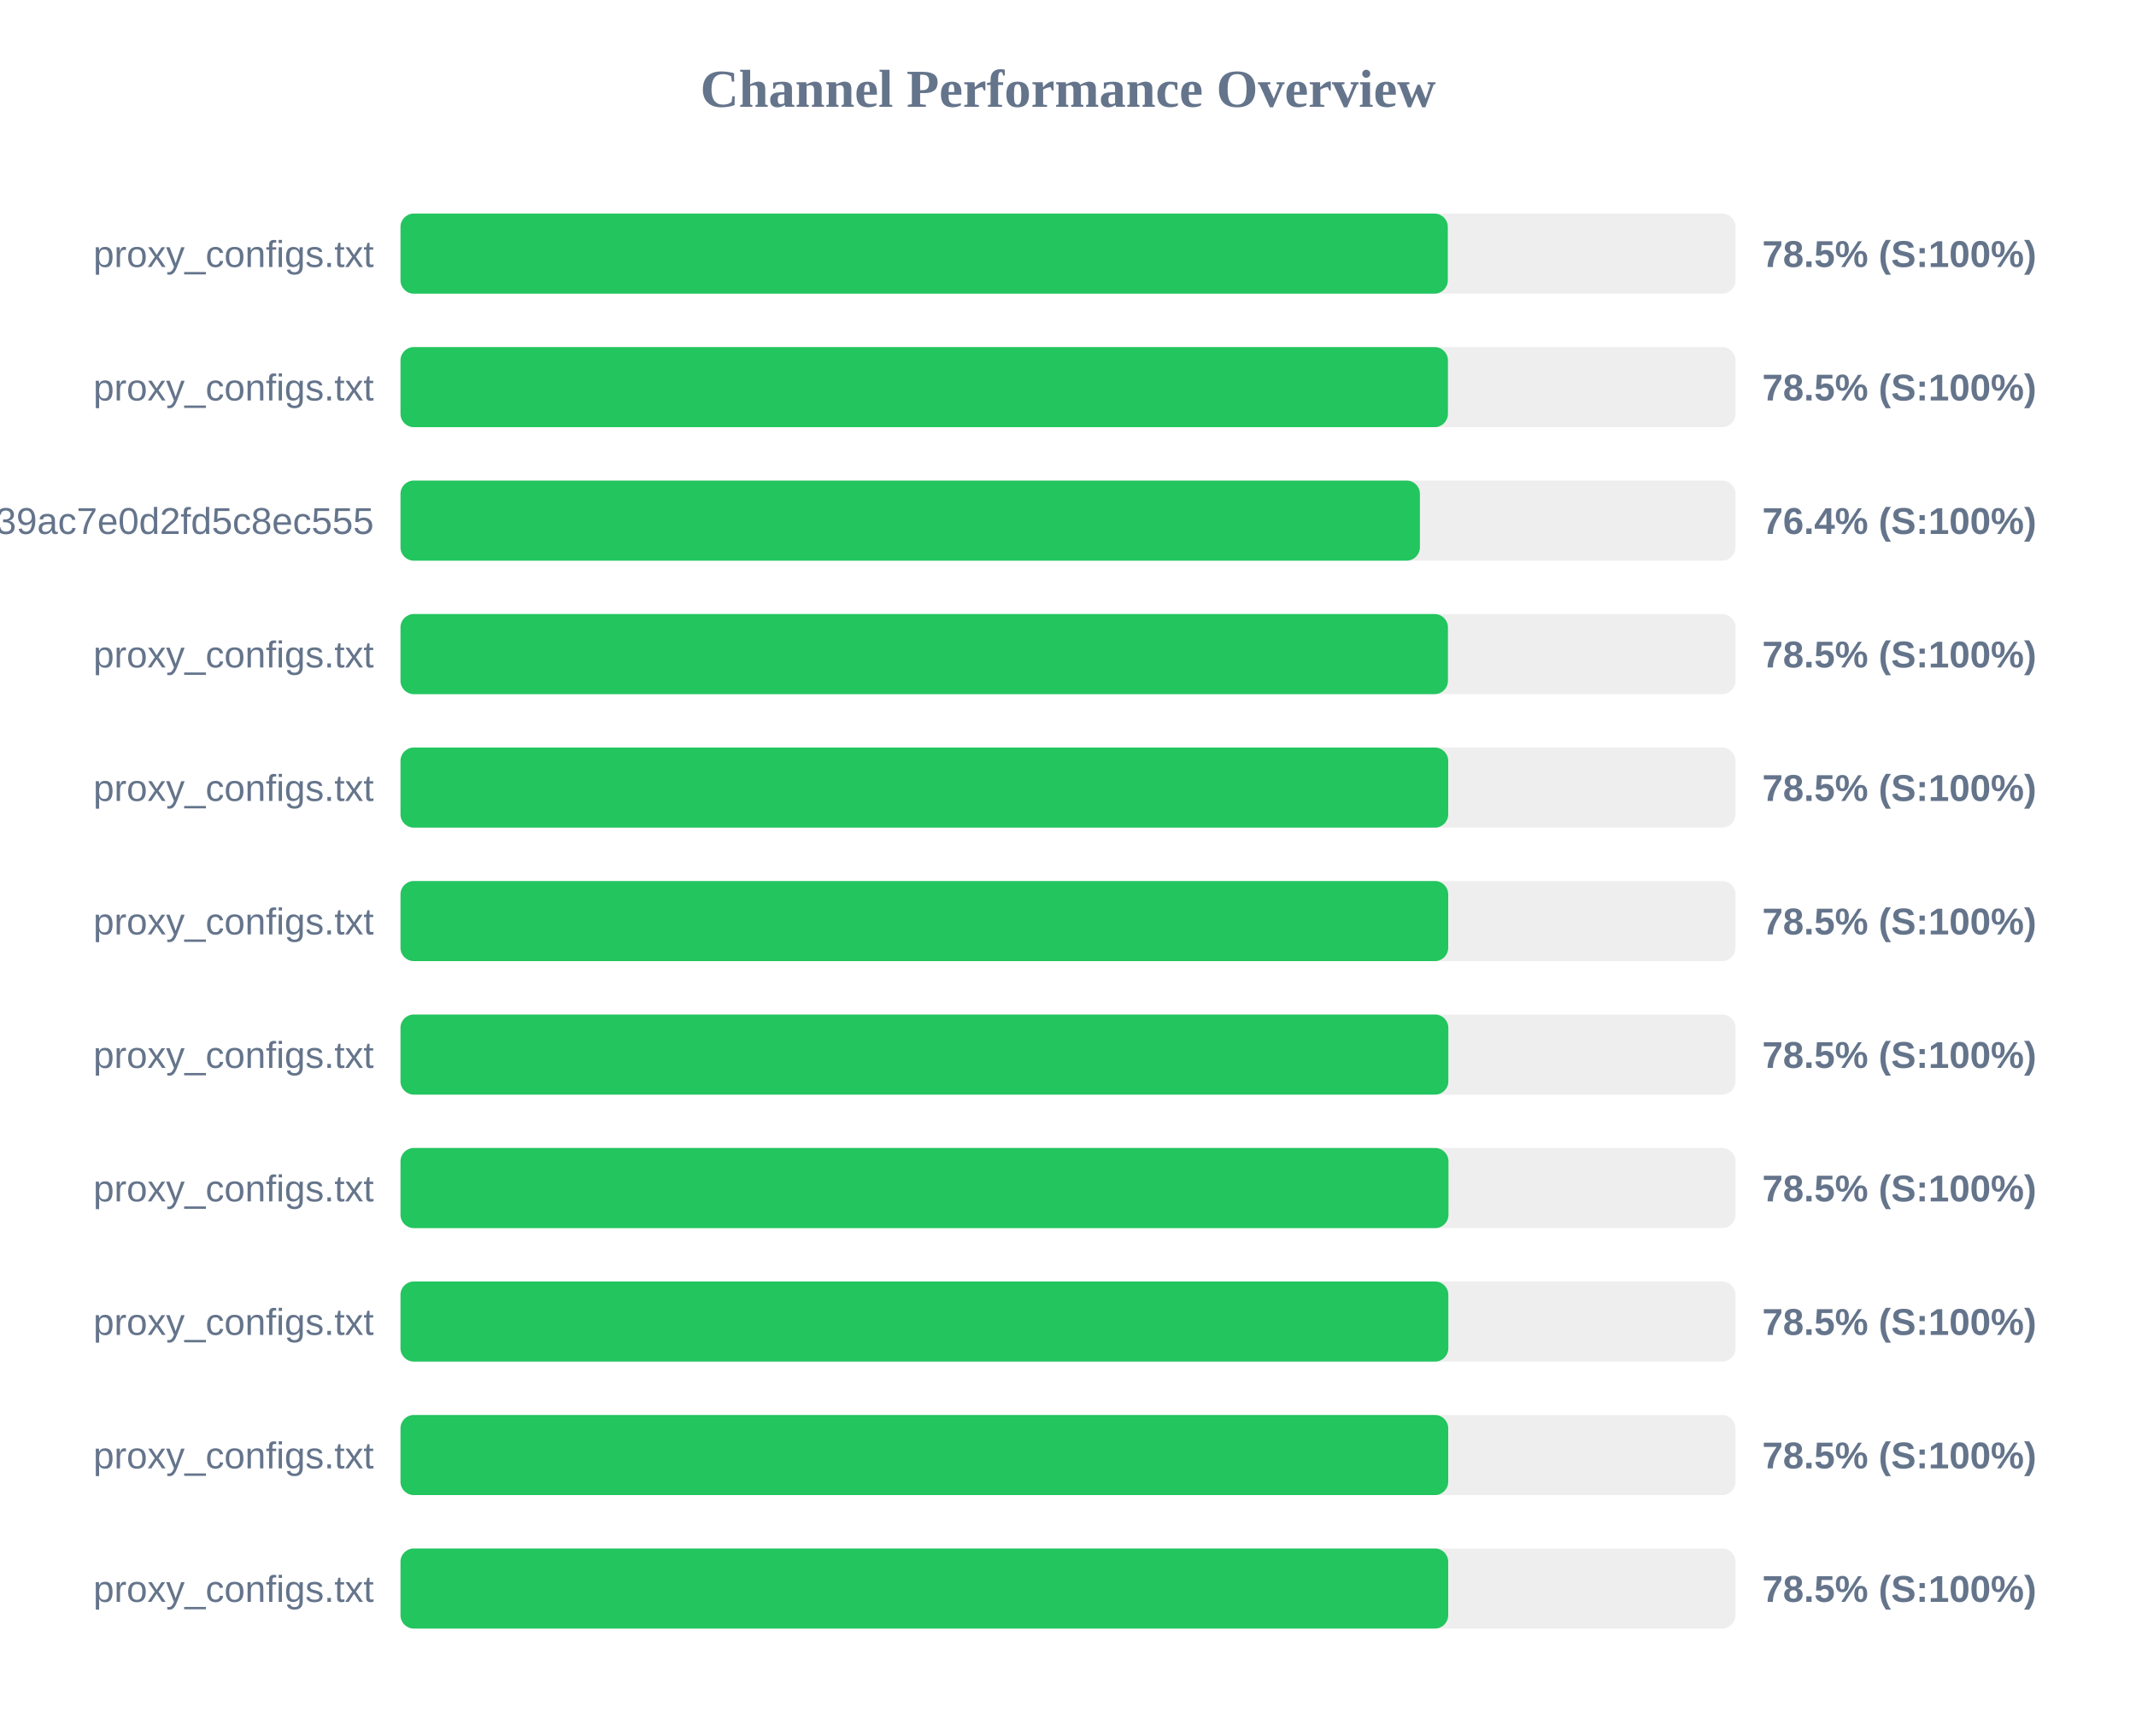
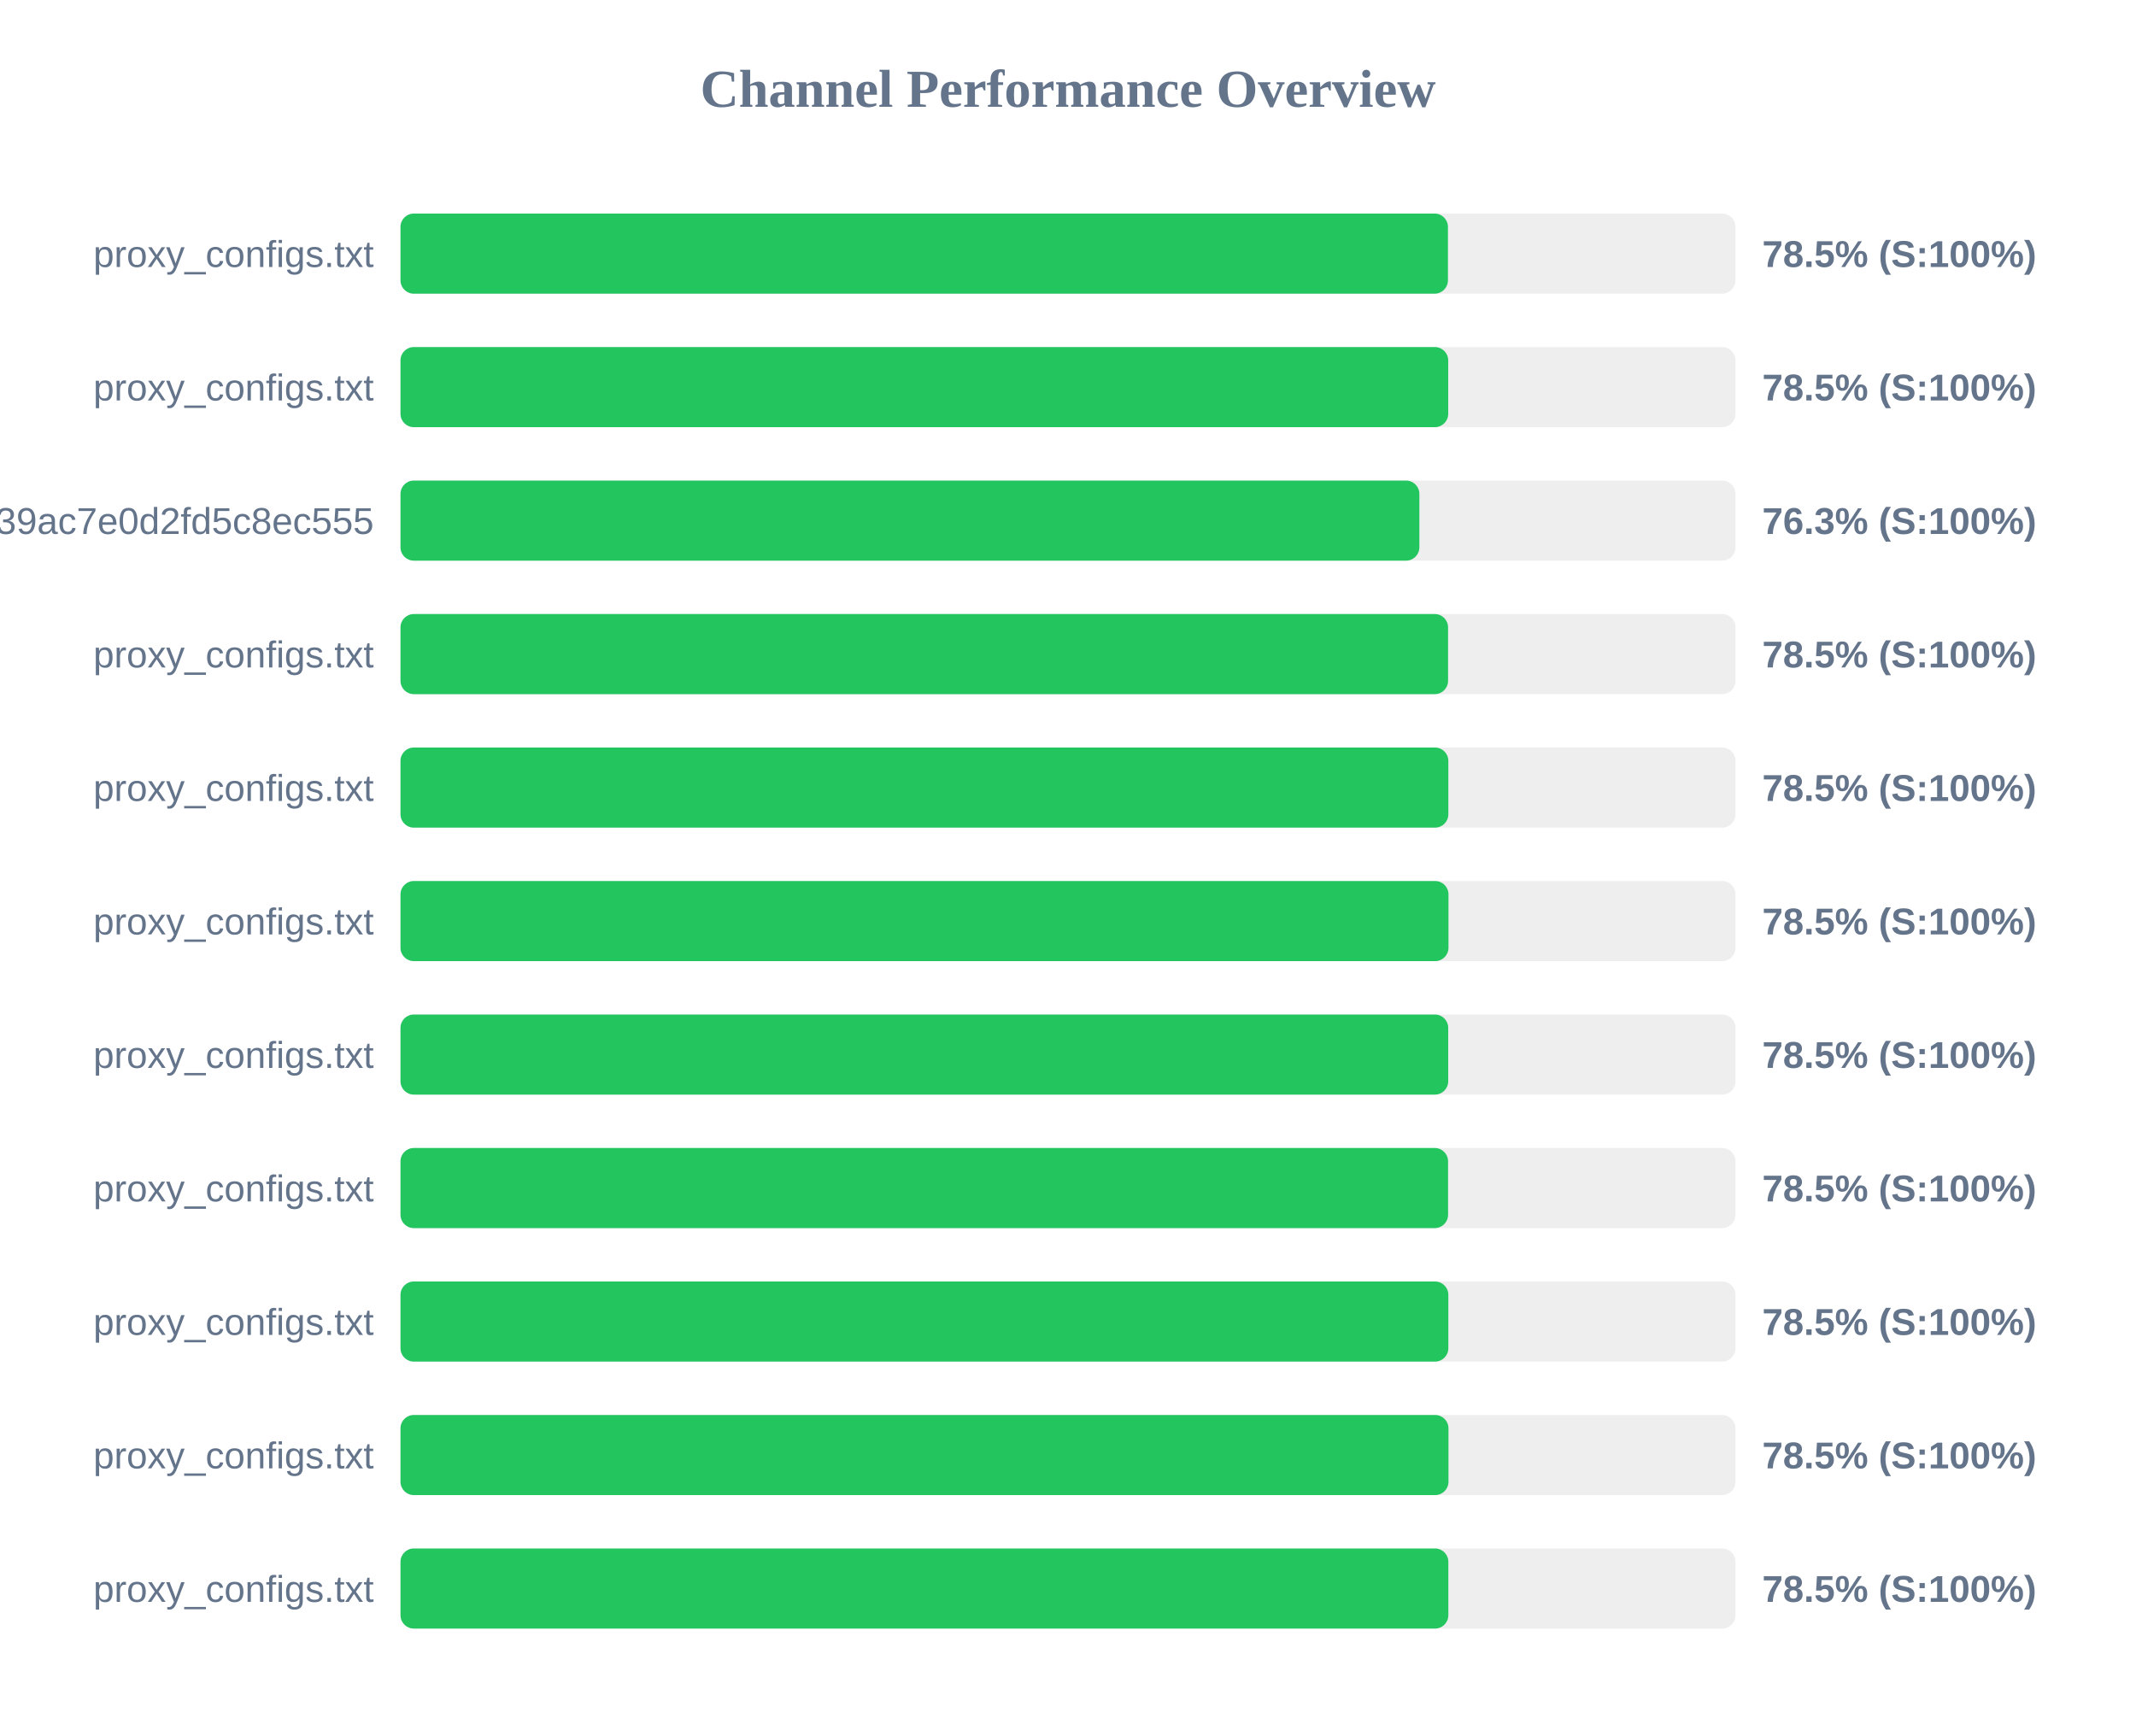
<svg xmlns="http://www.w3.org/2000/svg" width="800" height="650" version="1.1">
  <style>
        .row { font: 14px Arial; fill: #64748b; }
        .score { font: bold 14px Arial; fill: #64748b; }
    </style>
  <text x="400" y="40" text-anchor="middle" font-size="20px" font-weight="bold" fill="#64748b">Channel Performance Overview</text>
  <rect x="150" y="80" width="500" height="30" fill="#eee" rx="5" />
-   <rect x="150" y="80" width="392.25" height="30" fill="#22c55e" rx="5" />
+   <rect x="150" y="80" width="392.3" height="30" fill="#22c55e" rx="5" />
  <text x="140" y="100" text-anchor="end" class="row">proxy_configs.txt</text>
  <text x="660" y="100" text-anchor="start" class="score">78.5% (S:100%)</text>
  <rect x="150" y="130" width="500" height="30" fill="#eee" rx="5" />
-   <rect x="150" y="130" width="392.3" height="30" fill="#22c55e" rx="5" />
+   <rect x="150" y="130" width="392.4" height="30" fill="#22c55e" rx="5" />
  <text x="140" y="150" text-anchor="end" class="row">proxy_configs.txt</text>
  <text x="660" y="150" text-anchor="start" class="score">78.5% (S:100%)</text>
  <rect x="150" y="180" width="500" height="30" fill="#eee" rx="5" />
-   <rect x="150" y="180" width="381.8" height="30" fill="#22c55e" rx="5" />
+   <rect x="150" y="180" width="381.6" height="30" fill="#22c55e" rx="5" />
  <text x="140" y="200" text-anchor="end" class="row">subscribe?token=ad3062160378c39ac7e0d2fd5c8ec555</text>
-   <text x="660" y="200" text-anchor="start" class="score">76.4% (S:100%)</text>
+   <text x="660" y="200" text-anchor="start" class="score">76.3% (S:100%)</text>
  <rect x="150" y="230" width="500" height="30" fill="#eee" rx="5" />
-   <rect x="150" y="230" width="392.3" height="30" fill="#22c55e" rx="5" />
+   <rect x="150" y="230" width="392.35" height="30" fill="#22c55e" rx="5" />
  <text x="140" y="250" text-anchor="end" class="row">proxy_configs.txt</text>
  <text x="660" y="250" text-anchor="start" class="score">78.5% (S:100%)</text>
  <rect x="150" y="280" width="500" height="30" fill="#eee" rx="5" />
-   <rect x="150" y="280" width="392.4" height="30" fill="#22c55e" rx="5" />
+   <rect x="150" y="280" width="392.45" height="30" fill="#22c55e" rx="5" />
  <text x="140" y="300" text-anchor="end" class="row">proxy_configs.txt</text>
  <text x="660" y="300" text-anchor="start" class="score">78.5% (S:100%)</text>
  <rect x="150" y="330" width="500" height="30" fill="#eee" rx="5" />
-   <rect x="150" y="330" width="392.4" height="30" fill="#22c55e" rx="5" />
+   <rect x="150" y="330" width="392.5" height="30" fill="#22c55e" rx="5" />
  <text x="140" y="350" text-anchor="end" class="row">proxy_configs.txt</text>
  <text x="660" y="350" text-anchor="start" class="score">78.5% (S:100%)</text>
  <rect x="150" y="380" width="500" height="30" fill="#eee" rx="5" />
-   <rect x="150" y="380" width="392.45" height="30" fill="#22c55e" rx="5" />
+   <rect x="150" y="380" width="392.4" height="30" fill="#22c55e" rx="5" />
  <text x="140" y="400" text-anchor="end" class="row">proxy_configs.txt</text>
  <text x="660" y="400" text-anchor="start" class="score">78.5% (S:100%)</text>
  <rect x="150" y="430" width="500" height="30" fill="#eee" rx="5" />
-   <rect x="150" y="430" width="392.5" height="30" fill="#22c55e" rx="5" />
+   <rect x="150" y="430" width="392.35" height="30" fill="#22c55e" rx="5" />
  <text x="140" y="450" text-anchor="end" class="row">proxy_configs.txt</text>
  <text x="660" y="450" text-anchor="start" class="score">78.5% (S:100%)</text>
  <rect x="150" y="480" width="500" height="30" fill="#eee" rx="5" />
  <rect x="150" y="480" width="392.45" height="30" fill="#22c55e" rx="5" />
  <text x="140" y="500" text-anchor="end" class="row">proxy_configs.txt</text>
  <text x="660" y="500" text-anchor="start" class="score">78.5% (S:100%)</text>
  <rect x="150" y="530" width="500" height="30" fill="#eee" rx="5" />
-   <rect x="150" y="530" width="392.4" height="30" fill="#22c55e" rx="5" />
+   <rect x="150" y="530" width="392.5" height="30" fill="#22c55e" rx="5" />
  <text x="140" y="550" text-anchor="end" class="row">proxy_configs.txt</text>
  <text x="660" y="550" text-anchor="start" class="score">78.5% (S:100%)</text>
  <rect x="150" y="580" width="500" height="30" fill="#eee" rx="5" />
-   <rect x="150" y="580" width="392.4" height="30" fill="#22c55e" rx="5" />
+   <rect x="150" y="580" width="392.45" height="30" fill="#22c55e" rx="5" />
  <text x="140" y="600" text-anchor="end" class="row">proxy_configs.txt</text>
  <text x="660" y="600" text-anchor="start" class="score">78.5% (S:100%)</text>
</svg>
